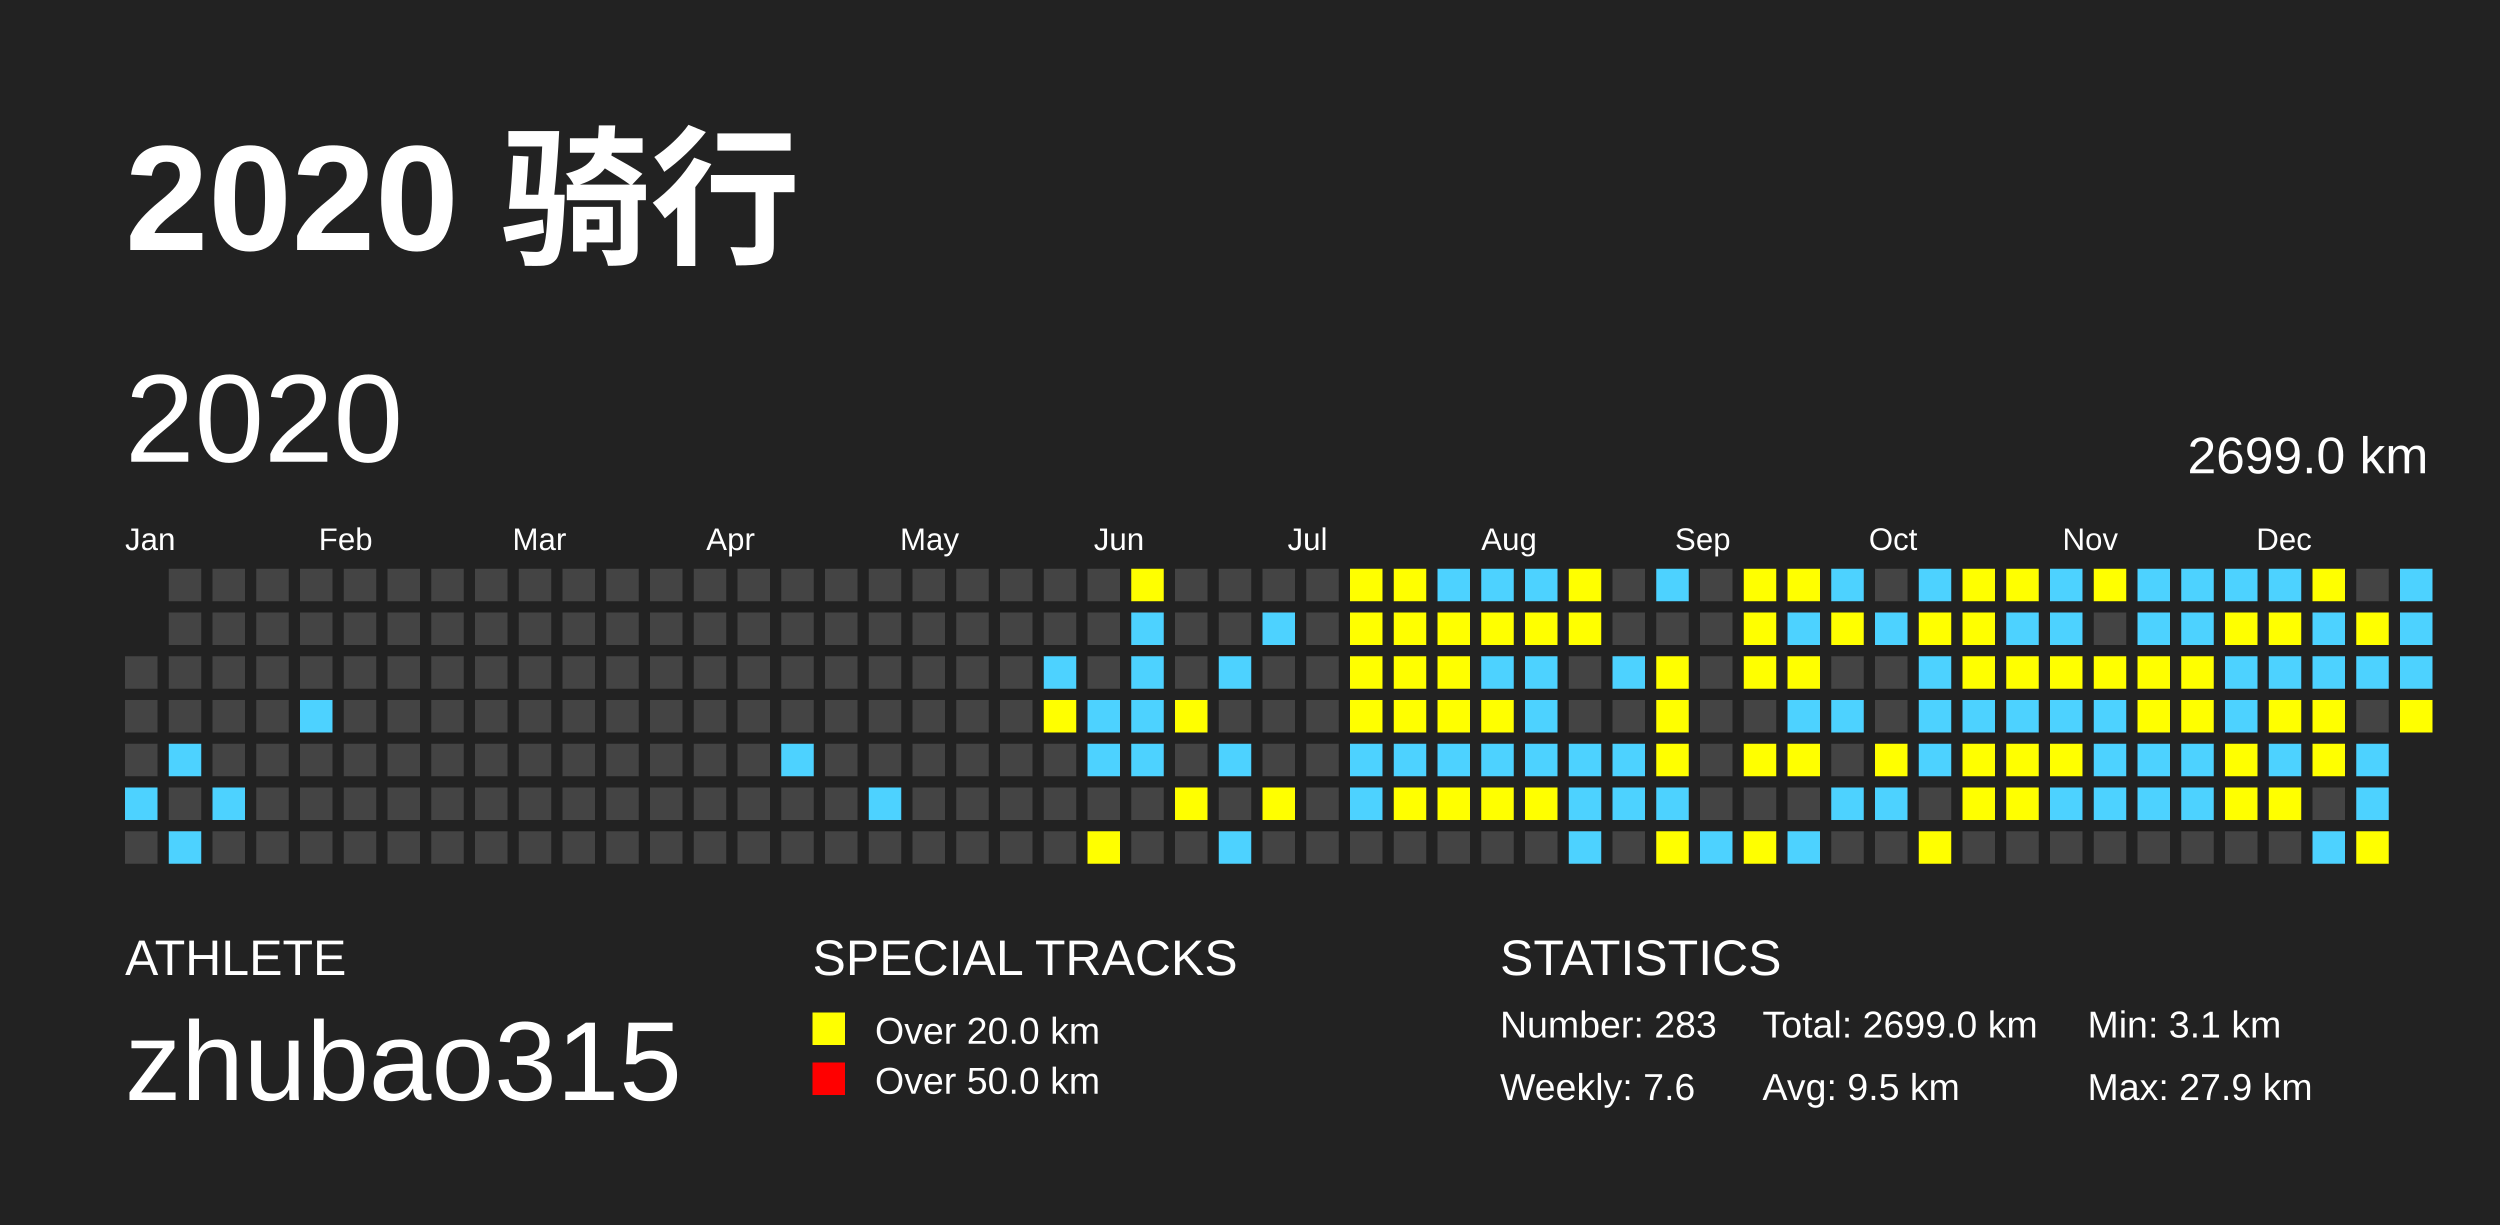
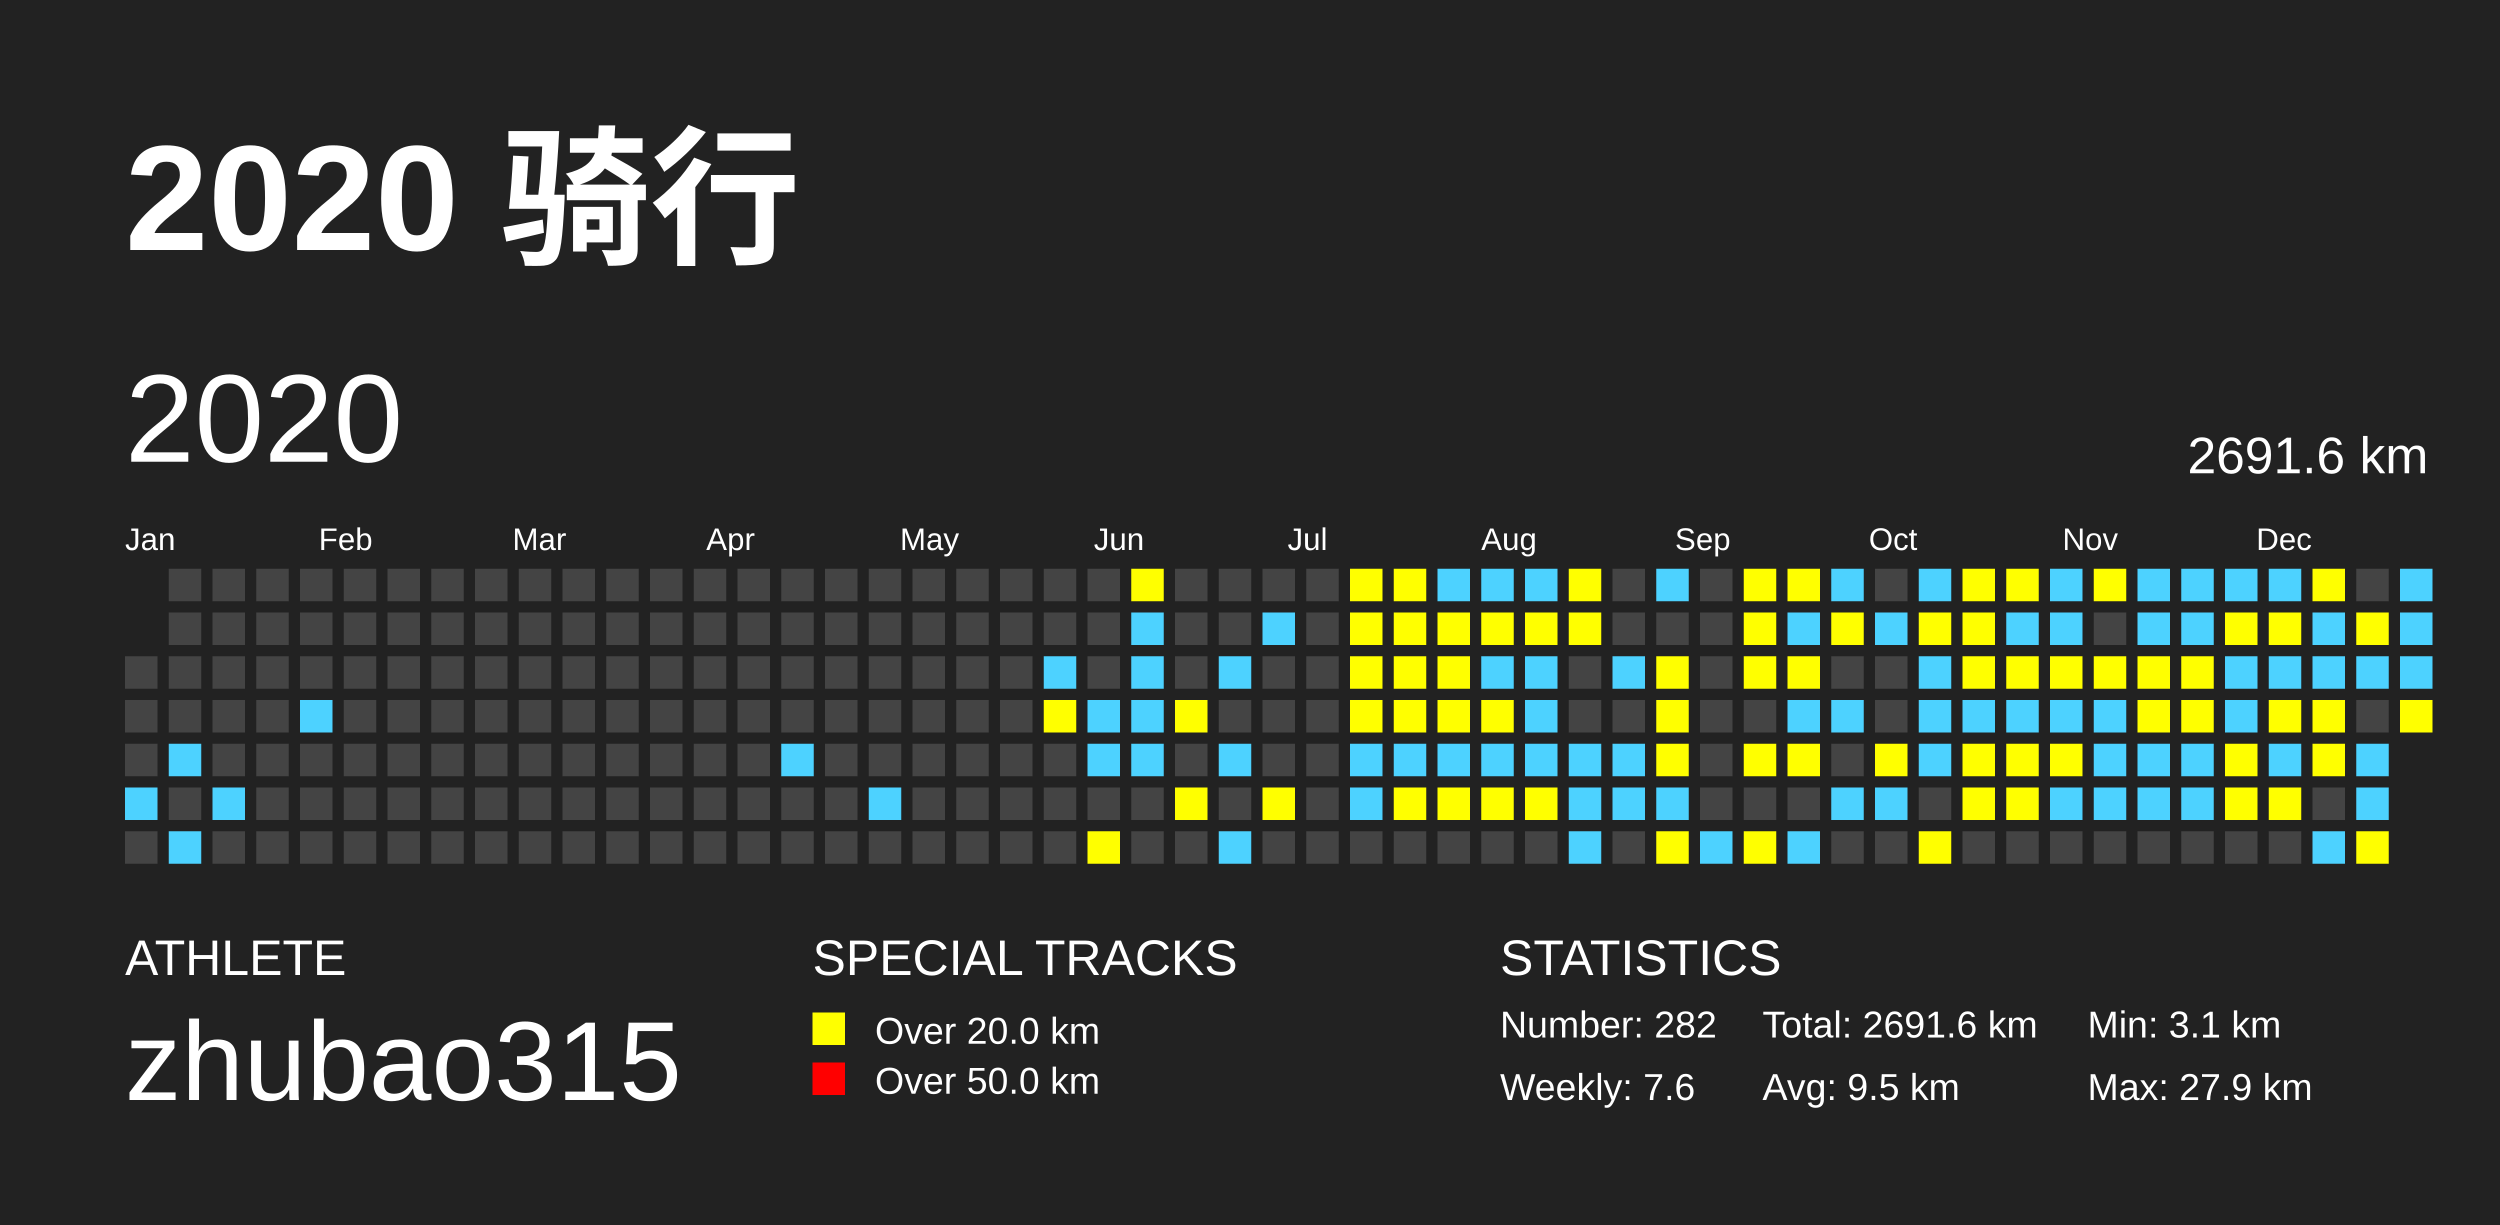
<svg xmlns="http://www.w3.org/2000/svg" baseProfile="full" height="98mm" version="1.1" viewBox="0,0,200,98" width="200mm">
  <defs />
  <rect fill="#222222" height="98" width="200" x="0" y="0" />
  <text fill="#FFFFFF" style="font-size:12px; font-family:Arial; font-weight:bold;" x="10" y="20">2020 骑行</text>
  <text fill="#FFFFFF" style="font-size:4px; font-family:Arial" x="10" y="78">ATHLETE</text>
  <text fill="#FFFFFF" style="font-size:9px; font-family:Arial" x="10" y="88">zhubao315</text>
  <text fill="#FFFFFF" style="font-size:4px; font-family:Arial" x="65" y="78">SPECIAL TRACKS</text>
  <rect fill="yellow" height="2.6" width="2.6" x="65" y="81" />
  <text fill="#FFFFFF" style="font-size:3px; font-family:Arial" x="70" y="83.5">Over 20.0 km</text>
  <rect fill="red" height="2.6" width="2.6" x="65" y="85" />
  <text fill="#FFFFFF" style="font-size:3px; font-family:Arial" x="70" y="87.5">Over 50.0 km</text>
  <text fill="#FFFFFF" style="font-size:4px; font-family:Arial" x="120" y="78">STATISTICS</text>
-   <text fill="#FFFFFF" style="font-size:3px; font-family:Arial" x="120" y="83">Number: 283</text>
+   <text fill="#FFFFFF" style="font-size:3px; font-family:Arial" x="120" y="83">Number: 282</text>
  <text fill="#FFFFFF" style="font-size:3px; font-family:Arial" x="120" y="88">Weekly: 7.6</text>
-   <text fill="#FFFFFF" style="font-size:3px; font-family:Arial" x="141" y="83">Total: 2699.0 km</text>
+   <text fill="#FFFFFF" style="font-size:3px; font-family:Arial" x="141" y="83">Total: 2691.6 km</text>
  <text fill="#FFFFFF" style="font-size:3px; font-family:Arial" x="141" y="88">Avg: 9.5 km</text>
  <text fill="#FFFFFF" style="font-size:3px; font-family:Arial" x="167" y="83">Min: 3.1 km</text>
  <text fill="#FFFFFF" style="font-size:3px; font-family:Arial" x="167" y="88">Max: 27.9 km</text>
  <text dominant-baseline="hanging" fill="#FFFFFF" style="font-size:10.0px; font-family:Arial;" x="10" y="30">2020</text>
-   <text dominant-baseline="hanging" fill="#FFFFFF" style="font-size:4.125px; font-family:Arial;" x="175" y="35">2699.0 km</text>
+   <text dominant-baseline="hanging" fill="#FFFFFF" style="font-size:4.125px; font-family:Arial;" x="175" y="35">2691.6 km</text>
  <text fill="#FFFFFF" style="font-size:2.5px; font-family:Arial" x="10.0" y="44">Jan</text>
  <text fill="#FFFFFF" style="font-size:2.5px; font-family:Arial" x="25.5" y="44">Feb</text>
  <text fill="#FFFFFF" style="font-size:2.5px; font-family:Arial" x="41.0" y="44">Mar</text>
  <text fill="#FFFFFF" style="font-size:2.5px; font-family:Arial" x="56.5" y="44">Apr</text>
  <text fill="#FFFFFF" style="font-size:2.5px; font-family:Arial" x="72.0" y="44">May</text>
  <text fill="#FFFFFF" style="font-size:2.5px; font-family:Arial" x="87.5" y="44">Jun</text>
  <text fill="#FFFFFF" style="font-size:2.5px; font-family:Arial" x="103.0" y="44">Jul</text>
  <text fill="#FFFFFF" style="font-size:2.5px; font-family:Arial" x="118.5" y="44">Aug</text>
  <text fill="#FFFFFF" style="font-size:2.5px; font-family:Arial" x="134.0" y="44">Sep</text>
  <text fill="#FFFFFF" style="font-size:2.5px; font-family:Arial" x="149.5" y="44">Oct</text>
  <text fill="#FFFFFF" style="font-size:2.5px; font-family:Arial" x="165.0" y="44">Nov</text>
  <text fill="#FFFFFF" style="font-size:2.5px; font-family:Arial" x="180.5" y="44">Dec</text>
  <rect fill="#444444" height="2.6" width="2.6" x="10.0" y="52.5" />
  <rect fill="#444444" height="2.6" width="2.6" x="10.0" y="56.0" />
  <rect fill="#444444" height="2.6" width="2.6" x="10.0" y="59.5" />
  <rect fill="#4DD2FF" height="2.6" width="2.6" x="10.0" y="63.0" />
  <rect fill="#444444" height="2.6" width="2.6" x="10.0" y="66.5" />
  <rect fill="#444444" height="2.6" width="2.6" x="13.5" y="45.5" />
  <rect fill="#444444" height="2.6" width="2.6" x="13.5" y="49.0" />
  <rect fill="#444444" height="2.6" width="2.6" x="13.5" y="52.5" />
  <rect fill="#444444" height="2.6" width="2.6" x="13.5" y="56.0" />
  <rect fill="#4DD2FF" height="2.6" width="2.6" x="13.5" y="59.5" />
  <rect fill="#444444" height="2.6" width="2.6" x="13.5" y="63.0" />
  <rect fill="#4DD2FF" height="2.6" width="2.6" x="13.5" y="66.5" />
  <rect fill="#444444" height="2.6" width="2.6" x="17.0" y="45.5" />
  <rect fill="#444444" height="2.6" width="2.6" x="17.0" y="49.0" />
  <rect fill="#444444" height="2.6" width="2.6" x="17.0" y="52.5" />
  <rect fill="#444444" height="2.6" width="2.6" x="17.0" y="56.0" />
  <rect fill="#444444" height="2.6" width="2.6" x="17.0" y="59.5" />
  <rect fill="#4DD2FF" height="2.6" width="2.6" x="17.0" y="63.0" />
  <rect fill="#444444" height="2.6" width="2.6" x="17.0" y="66.5" />
  <rect fill="#444444" height="2.6" width="2.6" x="20.5" y="45.5" />
  <rect fill="#444444" height="2.6" width="2.6" x="20.5" y="49.0" />
  <rect fill="#444444" height="2.6" width="2.6" x="20.5" y="52.5" />
  <rect fill="#444444" height="2.6" width="2.6" x="20.5" y="56.0" />
  <rect fill="#444444" height="2.6" width="2.6" x="20.5" y="59.5" />
  <rect fill="#444444" height="2.6" width="2.6" x="20.5" y="63.0" />
  <rect fill="#444444" height="2.6" width="2.6" x="20.5" y="66.5" />
  <rect fill="#444444" height="2.6" width="2.6" x="24.0" y="45.5" />
  <rect fill="#444444" height="2.6" width="2.6" x="24.0" y="49.0" />
  <rect fill="#444444" height="2.6" width="2.6" x="24.0" y="52.5" />
  <rect fill="#4DD2FF" height="2.6" width="2.6" x="24.0" y="56.0" />
  <rect fill="#444444" height="2.6" width="2.6" x="24.0" y="59.5" />
  <rect fill="#444444" height="2.6" width="2.6" x="24.0" y="63.0" />
  <rect fill="#444444" height="2.6" width="2.6" x="24.0" y="66.5" />
  <rect fill="#444444" height="2.6" width="2.6" x="27.5" y="45.5" />
  <rect fill="#444444" height="2.6" width="2.6" x="27.5" y="49.0" />
  <rect fill="#444444" height="2.6" width="2.6" x="27.5" y="52.5" />
  <rect fill="#444444" height="2.6" width="2.6" x="27.5" y="56.0" />
  <rect fill="#444444" height="2.6" width="2.6" x="27.5" y="59.5" />
  <rect fill="#444444" height="2.6" width="2.6" x="27.5" y="63.0" />
  <rect fill="#444444" height="2.6" width="2.6" x="27.5" y="66.5" />
  <rect fill="#444444" height="2.6" width="2.6" x="31.0" y="45.5" />
  <rect fill="#444444" height="2.6" width="2.6" x="31.0" y="49.0" />
  <rect fill="#444444" height="2.6" width="2.6" x="31.0" y="52.5" />
  <rect fill="#444444" height="2.6" width="2.6" x="31.0" y="56.0" />
  <rect fill="#444444" height="2.6" width="2.6" x="31.0" y="59.5" />
  <rect fill="#444444" height="2.6" width="2.6" x="31.0" y="63.0" />
  <rect fill="#444444" height="2.6" width="2.6" x="31.0" y="66.5" />
  <rect fill="#444444" height="2.6" width="2.6" x="34.5" y="45.5" />
  <rect fill="#444444" height="2.6" width="2.6" x="34.5" y="49.0" />
  <rect fill="#444444" height="2.6" width="2.6" x="34.5" y="52.5" />
  <rect fill="#444444" height="2.6" width="2.6" x="34.5" y="56.0" />
  <rect fill="#444444" height="2.6" width="2.6" x="34.5" y="59.5" />
  <rect fill="#444444" height="2.6" width="2.6" x="34.5" y="63.0" />
  <rect fill="#444444" height="2.6" width="2.6" x="34.5" y="66.5" />
  <rect fill="#444444" height="2.6" width="2.6" x="38.0" y="45.5" />
  <rect fill="#444444" height="2.6" width="2.6" x="38.0" y="49.0" />
  <rect fill="#444444" height="2.6" width="2.6" x="38.0" y="52.5" />
  <rect fill="#444444" height="2.6" width="2.6" x="38.0" y="56.0" />
  <rect fill="#444444" height="2.6" width="2.6" x="38.0" y="59.5" />
  <rect fill="#444444" height="2.6" width="2.6" x="38.0" y="63.0" />
  <rect fill="#444444" height="2.6" width="2.6" x="38.0" y="66.5" />
  <rect fill="#444444" height="2.6" width="2.6" x="41.5" y="45.5" />
  <rect fill="#444444" height="2.6" width="2.6" x="41.5" y="49.0" />
  <rect fill="#444444" height="2.6" width="2.6" x="41.5" y="52.5" />
  <rect fill="#444444" height="2.6" width="2.6" x="41.5" y="56.0" />
  <rect fill="#444444" height="2.6" width="2.6" x="41.5" y="59.5" />
  <rect fill="#444444" height="2.6" width="2.6" x="41.5" y="63.0" />
  <rect fill="#444444" height="2.6" width="2.6" x="41.5" y="66.5" />
  <rect fill="#444444" height="2.6" width="2.6" x="45.0" y="45.5" />
  <rect fill="#444444" height="2.6" width="2.6" x="45.0" y="49.0" />
  <rect fill="#444444" height="2.6" width="2.6" x="45.0" y="52.5" />
  <rect fill="#444444" height="2.6" width="2.6" x="45.0" y="56.0" />
  <rect fill="#444444" height="2.6" width="2.6" x="45.0" y="59.5" />
  <rect fill="#444444" height="2.6" width="2.6" x="45.0" y="63.0" />
  <rect fill="#444444" height="2.6" width="2.6" x="45.0" y="66.5" />
  <rect fill="#444444" height="2.6" width="2.6" x="48.5" y="45.5" />
  <rect fill="#444444" height="2.6" width="2.6" x="48.5" y="49.0" />
  <rect fill="#444444" height="2.6" width="2.6" x="48.5" y="52.5" />
  <rect fill="#444444" height="2.6" width="2.6" x="48.5" y="56.0" />
  <rect fill="#444444" height="2.6" width="2.6" x="48.5" y="59.5" />
  <rect fill="#444444" height="2.6" width="2.6" x="48.5" y="63.0" />
  <rect fill="#444444" height="2.6" width="2.6" x="48.5" y="66.5" />
  <rect fill="#444444" height="2.6" width="2.6" x="52.0" y="45.5" />
  <rect fill="#444444" height="2.6" width="2.6" x="52.0" y="49.0" />
  <rect fill="#444444" height="2.6" width="2.6" x="52.0" y="52.5" />
  <rect fill="#444444" height="2.6" width="2.6" x="52.0" y="56.0" />
  <rect fill="#444444" height="2.6" width="2.6" x="52.0" y="59.5" />
  <rect fill="#444444" height="2.6" width="2.6" x="52.0" y="63.0" />
  <rect fill="#444444" height="2.6" width="2.6" x="52.0" y="66.5" />
  <rect fill="#444444" height="2.6" width="2.6" x="55.5" y="45.5" />
  <rect fill="#444444" height="2.6" width="2.6" x="55.5" y="49.0" />
  <rect fill="#444444" height="2.6" width="2.6" x="55.5" y="52.5" />
  <rect fill="#444444" height="2.6" width="2.6" x="55.5" y="56.0" />
  <rect fill="#444444" height="2.6" width="2.6" x="55.5" y="59.5" />
  <rect fill="#444444" height="2.6" width="2.6" x="55.5" y="63.0" />
  <rect fill="#444444" height="2.6" width="2.6" x="55.5" y="66.5" />
  <rect fill="#444444" height="2.6" width="2.6" x="59.0" y="45.5" />
  <rect fill="#444444" height="2.6" width="2.6" x="59.0" y="49.0" />
  <rect fill="#444444" height="2.6" width="2.6" x="59.0" y="52.5" />
  <rect fill="#444444" height="2.6" width="2.6" x="59.0" y="56.0" />
  <rect fill="#444444" height="2.6" width="2.6" x="59.0" y="59.5" />
  <rect fill="#444444" height="2.6" width="2.6" x="59.0" y="63.0" />
  <rect fill="#444444" height="2.6" width="2.6" x="59.0" y="66.5" />
  <rect fill="#444444" height="2.6" width="2.6" x="62.5" y="45.5" />
  <rect fill="#444444" height="2.6" width="2.6" x="62.5" y="49.0" />
  <rect fill="#444444" height="2.6" width="2.6" x="62.5" y="52.5" />
  <rect fill="#444444" height="2.6" width="2.6" x="62.5" y="56.0" />
  <rect fill="#4DD2FF" height="2.6" width="2.6" x="62.5" y="59.5" />
  <rect fill="#444444" height="2.6" width="2.6" x="62.5" y="63.0" />
  <rect fill="#444444" height="2.6" width="2.6" x="62.5" y="66.5" />
  <rect fill="#444444" height="2.6" width="2.6" x="66.0" y="45.5" />
  <rect fill="#444444" height="2.6" width="2.6" x="66.0" y="49.0" />
  <rect fill="#444444" height="2.6" width="2.6" x="66.0" y="52.5" />
  <rect fill="#444444" height="2.6" width="2.6" x="66.0" y="56.0" />
  <rect fill="#444444" height="2.6" width="2.6" x="66.0" y="59.5" />
  <rect fill="#444444" height="2.6" width="2.6" x="66.0" y="63.0" />
  <rect fill="#444444" height="2.6" width="2.6" x="66.0" y="66.5" />
  <rect fill="#444444" height="2.6" width="2.6" x="69.5" y="45.5" />
  <rect fill="#444444" height="2.6" width="2.6" x="69.5" y="49.0" />
  <rect fill="#444444" height="2.6" width="2.6" x="69.5" y="52.5" />
  <rect fill="#444444" height="2.6" width="2.6" x="69.5" y="56.0" />
  <rect fill="#444444" height="2.6" width="2.6" x="69.5" y="59.5" />
  <rect fill="#4DD2FF" height="2.6" width="2.6" x="69.5" y="63.0" />
  <rect fill="#444444" height="2.6" width="2.6" x="69.5" y="66.5" />
  <rect fill="#444444" height="2.6" width="2.6" x="73.0" y="45.5" />
  <rect fill="#444444" height="2.6" width="2.6" x="73.0" y="49.0" />
  <rect fill="#444444" height="2.6" width="2.6" x="73.0" y="52.5" />
  <rect fill="#444444" height="2.6" width="2.6" x="73.0" y="56.0" />
  <rect fill="#444444" height="2.6" width="2.6" x="73.0" y="59.5" />
  <rect fill="#444444" height="2.6" width="2.6" x="73.0" y="63.0" />
  <rect fill="#444444" height="2.6" width="2.6" x="73.0" y="66.5" />
  <rect fill="#444444" height="2.6" width="2.6" x="76.5" y="45.5" />
  <rect fill="#444444" height="2.6" width="2.6" x="76.5" y="49.0" />
  <rect fill="#444444" height="2.6" width="2.6" x="76.5" y="52.5" />
  <rect fill="#444444" height="2.6" width="2.6" x="76.5" y="56.0" />
  <rect fill="#444444" height="2.6" width="2.6" x="76.5" y="59.5" />
  <rect fill="#444444" height="2.6" width="2.6" x="76.5" y="63.0" />
  <rect fill="#444444" height="2.6" width="2.6" x="76.5" y="66.5" />
  <rect fill="#444444" height="2.6" width="2.6" x="80.0" y="45.5" />
  <rect fill="#444444" height="2.6" width="2.6" x="80.0" y="49.0" />
  <rect fill="#444444" height="2.6" width="2.6" x="80.0" y="52.5" />
  <rect fill="#444444" height="2.6" width="2.6" x="80.0" y="56.0" />
  <rect fill="#444444" height="2.6" width="2.6" x="80.0" y="59.5" />
  <rect fill="#444444" height="2.6" width="2.6" x="80.0" y="63.0" />
  <rect fill="#444444" height="2.6" width="2.6" x="80.0" y="66.5" />
  <rect fill="#444444" height="2.6" width="2.6" x="83.5" y="45.5" />
  <rect fill="#444444" height="2.6" width="2.6" x="83.5" y="49.0" />
  <rect fill="#4DD2FF" height="2.6" width="2.6" x="83.5" y="52.5" />
  <rect fill="yellow" height="2.6" width="2.6" x="83.5" y="56.0" />
  <rect fill="#444444" height="2.6" width="2.6" x="83.5" y="59.5" />
  <rect fill="#444444" height="2.6" width="2.6" x="83.5" y="63.0" />
  <rect fill="#444444" height="2.6" width="2.6" x="83.5" y="66.5" />
  <rect fill="#444444" height="2.6" width="2.6" x="87.0" y="45.5" />
  <rect fill="#444444" height="2.6" width="2.6" x="87.0" y="49.0" />
  <rect fill="#444444" height="2.6" width="2.6" x="87.0" y="52.5" />
  <rect fill="#4DD2FF" height="2.6" width="2.6" x="87.0" y="56.0" />
  <rect fill="#4DD2FF" height="2.6" width="2.6" x="87.0" y="59.5" />
  <rect fill="#444444" height="2.6" width="2.6" x="87.0" y="63.0" />
  <rect fill="yellow" height="2.6" width="2.6" x="87.0" y="66.5" />
  <rect fill="yellow" height="2.6" width="2.6" x="90.5" y="45.5" />
  <rect fill="#4DD2FF" height="2.6" width="2.6" x="90.5" y="49.0" />
  <rect fill="#4DD2FF" height="2.6" width="2.6" x="90.5" y="52.5" />
  <rect fill="#4DD2FF" height="2.6" width="2.6" x="90.5" y="56.0" />
  <rect fill="#4DD2FF" height="2.6" width="2.6" x="90.5" y="59.5" />
  <rect fill="#444444" height="2.6" width="2.6" x="90.5" y="63.0" />
  <rect fill="#444444" height="2.6" width="2.6" x="90.5" y="66.5" />
  <rect fill="#444444" height="2.6" width="2.6" x="94.0" y="45.5" />
  <rect fill="#444444" height="2.6" width="2.6" x="94.0" y="49.0" />
  <rect fill="#444444" height="2.6" width="2.6" x="94.0" y="52.5" />
  <rect fill="yellow" height="2.6" width="2.6" x="94.0" y="56.0" />
  <rect fill="#444444" height="2.6" width="2.6" x="94.0" y="59.5" />
  <rect fill="yellow" height="2.6" width="2.6" x="94.0" y="63.0" />
  <rect fill="#444444" height="2.6" width="2.6" x="94.0" y="66.5" />
  <rect fill="#444444" height="2.6" width="2.6" x="97.5" y="45.5" />
  <rect fill="#444444" height="2.6" width="2.6" x="97.5" y="49.0" />
  <rect fill="#4DD2FF" height="2.6" width="2.6" x="97.5" y="52.5" />
  <rect fill="#444444" height="2.6" width="2.6" x="97.5" y="56.0" />
  <rect fill="#4DD2FF" height="2.6" width="2.6" x="97.5" y="59.5" />
  <rect fill="#444444" height="2.6" width="2.6" x="97.5" y="63.0" />
  <rect fill="#4DD2FF" height="2.6" width="2.6" x="97.5" y="66.5" />
  <rect fill="#444444" height="2.6" width="2.6" x="101.0" y="45.5" />
  <rect fill="#4DD2FF" height="2.6" width="2.6" x="101.0" y="49.0" />
  <rect fill="#444444" height="2.6" width="2.6" x="101.0" y="52.5" />
  <rect fill="#444444" height="2.6" width="2.6" x="101.0" y="56.0" />
  <rect fill="#444444" height="2.6" width="2.6" x="101.0" y="59.5" />
  <rect fill="yellow" height="2.6" width="2.6" x="101.0" y="63.0" />
  <rect fill="#444444" height="2.6" width="2.6" x="101.0" y="66.5" />
  <rect fill="#444444" height="2.6" width="2.6" x="104.5" y="45.5" />
  <rect fill="#444444" height="2.6" width="2.6" x="104.5" y="49.0" />
  <rect fill="#444444" height="2.6" width="2.6" x="104.5" y="52.5" />
  <rect fill="#444444" height="2.6" width="2.6" x="104.5" y="56.0" />
  <rect fill="#444444" height="2.6" width="2.6" x="104.5" y="59.5" />
  <rect fill="#444444" height="2.6" width="2.6" x="104.5" y="63.0" />
  <rect fill="#444444" height="2.6" width="2.6" x="104.5" y="66.5" />
  <rect fill="yellow" height="2.6" width="2.6" x="108.0" y="45.5" />
  <rect fill="yellow" height="2.6" width="2.6" x="108.0" y="49.0" />
  <rect fill="yellow" height="2.6" width="2.6" x="108.0" y="52.5" />
  <rect fill="yellow" height="2.6" width="2.6" x="108.0" y="56.0" />
  <rect fill="#4DD2FF" height="2.6" width="2.6" x="108.0" y="59.5" />
  <rect fill="#4DD2FF" height="2.6" width="2.6" x="108.0" y="63.0" />
  <rect fill="#444444" height="2.6" width="2.6" x="108.0" y="66.5" />
  <rect fill="yellow" height="2.6" width="2.6" x="111.5" y="45.5" />
  <rect fill="yellow" height="2.6" width="2.6" x="111.5" y="49.0" />
  <rect fill="yellow" height="2.6" width="2.6" x="111.5" y="52.5" />
  <rect fill="yellow" height="2.6" width="2.6" x="111.5" y="56.0" />
  <rect fill="#4DD2FF" height="2.6" width="2.6" x="111.5" y="59.5" />
  <rect fill="yellow" height="2.6" width="2.6" x="111.5" y="63.0" />
  <rect fill="#444444" height="2.6" width="2.6" x="111.5" y="66.5" />
  <rect fill="#4DD2FF" height="2.6" width="2.6" x="115.0" y="45.5" />
  <rect fill="yellow" height="2.6" width="2.6" x="115.0" y="49.0" />
  <rect fill="yellow" height="2.6" width="2.6" x="115.0" y="52.5" />
  <rect fill="yellow" height="2.6" width="2.6" x="115.0" y="56.0" />
  <rect fill="#4DD2FF" height="2.6" width="2.6" x="115.0" y="59.5" />
  <rect fill="yellow" height="2.6" width="2.6" x="115.0" y="63.0" />
  <rect fill="#444444" height="2.6" width="2.6" x="115.0" y="66.5" />
  <rect fill="#4DD2FF" height="2.6" width="2.6" x="118.5" y="45.5" />
  <rect fill="yellow" height="2.6" width="2.6" x="118.5" y="49.0" />
  <rect fill="#4DD2FF" height="2.6" width="2.6" x="118.5" y="52.5" />
  <rect fill="yellow" height="2.6" width="2.6" x="118.5" y="56.0" />
  <rect fill="#4DD2FF" height="2.6" width="2.6" x="118.5" y="59.5" />
  <rect fill="yellow" height="2.6" width="2.6" x="118.5" y="63.0" />
  <rect fill="#444444" height="2.6" width="2.6" x="118.5" y="66.5" />
  <rect fill="#4DD2FF" height="2.6" width="2.6" x="122.0" y="45.5" />
  <rect fill="yellow" height="2.6" width="2.6" x="122.0" y="49.0" />
  <rect fill="#4DD2FF" height="2.6" width="2.6" x="122.0" y="52.5" />
  <rect fill="#4DD2FF" height="2.6" width="2.6" x="122.0" y="56.0" />
  <rect fill="#4DD2FF" height="2.6" width="2.6" x="122.0" y="59.5" />
  <rect fill="yellow" height="2.6" width="2.6" x="122.0" y="63.0" />
  <rect fill="#444444" height="2.6" width="2.6" x="122.0" y="66.5" />
  <rect fill="yellow" height="2.6" width="2.6" x="125.5" y="45.5" />
  <rect fill="yellow" height="2.6" width="2.6" x="125.5" y="49.0" />
  <rect fill="#444444" height="2.6" width="2.6" x="125.5" y="52.5" />
  <rect fill="#444444" height="2.6" width="2.6" x="125.5" y="56.0" />
  <rect fill="#4DD2FF" height="2.6" width="2.6" x="125.5" y="59.5" />
  <rect fill="#4DD2FF" height="2.6" width="2.6" x="125.5" y="63.0" />
  <rect fill="#4DD2FF" height="2.6" width="2.6" x="125.5" y="66.5" />
  <rect fill="#444444" height="2.6" width="2.6" x="129.0" y="45.5" />
  <rect fill="#444444" height="2.6" width="2.6" x="129.0" y="49.0" />
  <rect fill="#4DD2FF" height="2.6" width="2.6" x="129.0" y="52.5" />
  <rect fill="#444444" height="2.6" width="2.6" x="129.0" y="56.0" />
  <rect fill="#4DD2FF" height="2.6" width="2.6" x="129.0" y="59.5" />
  <rect fill="#4DD2FF" height="2.6" width="2.6" x="129.0" y="63.0" />
  <rect fill="#444444" height="2.6" width="2.6" x="129.0" y="66.5" />
  <rect fill="#4DD2FF" height="2.6" width="2.6" x="132.5" y="45.5" />
  <rect fill="#444444" height="2.6" width="2.6" x="132.5" y="49.0" />
  <rect fill="yellow" height="2.6" width="2.6" x="132.5" y="52.5" />
  <rect fill="yellow" height="2.6" width="2.6" x="132.5" y="56.0" />
  <rect fill="yellow" height="2.6" width="2.6" x="132.5" y="59.5" />
  <rect fill="#4DD2FF" height="2.6" width="2.6" x="132.5" y="63.0" />
  <rect fill="yellow" height="2.6" width="2.6" x="132.5" y="66.5" />
  <rect fill="#444444" height="2.6" width="2.6" x="136.0" y="45.5" />
  <rect fill="#444444" height="2.6" width="2.6" x="136.0" y="49.0" />
  <rect fill="#444444" height="2.6" width="2.6" x="136.0" y="52.5" />
  <rect fill="#444444" height="2.6" width="2.6" x="136.0" y="56.0" />
  <rect fill="#444444" height="2.6" width="2.6" x="136.0" y="59.5" />
  <rect fill="#444444" height="2.6" width="2.6" x="136.0" y="63.0" />
  <rect fill="#4DD2FF" height="2.6" width="2.6" x="136.0" y="66.5" />
  <rect fill="yellow" height="2.6" width="2.6" x="139.5" y="45.5" />
  <rect fill="yellow" height="2.6" width="2.6" x="139.5" y="49.0" />
  <rect fill="yellow" height="2.6" width="2.6" x="139.5" y="52.5" />
  <rect fill="#444444" height="2.6" width="2.6" x="139.5" y="56.0" />
  <rect fill="yellow" height="2.6" width="2.6" x="139.5" y="59.5" />
  <rect fill="#444444" height="2.6" width="2.6" x="139.5" y="63.0" />
  <rect fill="yellow" height="2.6" width="2.6" x="139.5" y="66.5" />
  <rect fill="yellow" height="2.6" width="2.6" x="143.0" y="45.5" />
  <rect fill="#4DD2FF" height="2.6" width="2.6" x="143.0" y="49.0" />
  <rect fill="yellow" height="2.6" width="2.6" x="143.0" y="52.5" />
  <rect fill="#4DD2FF" height="2.6" width="2.6" x="143.0" y="56.0" />
  <rect fill="yellow" height="2.6" width="2.6" x="143.0" y="59.5" />
  <rect fill="#444444" height="2.6" width="2.6" x="143.0" y="63.0" />
  <rect fill="#4DD2FF" height="2.6" width="2.6" x="143.0" y="66.5" />
  <rect fill="#4DD2FF" height="2.6" width="2.6" x="146.5" y="45.5" />
  <rect fill="yellow" height="2.6" width="2.6" x="146.5" y="49.0" />
  <rect fill="#444444" height="2.6" width="2.6" x="146.5" y="52.5" />
  <rect fill="#4DD2FF" height="2.6" width="2.6" x="146.5" y="56.0" />
  <rect fill="#444444" height="2.6" width="2.6" x="146.5" y="59.5" />
  <rect fill="#4DD2FF" height="2.6" width="2.6" x="146.5" y="63.0" />
  <rect fill="#444444" height="2.6" width="2.6" x="146.5" y="66.5" />
  <rect fill="#444444" height="2.6" width="2.6" x="150.0" y="45.5" />
  <rect fill="#4DD2FF" height="2.6" width="2.6" x="150.0" y="49.0" />
  <rect fill="#444444" height="2.6" width="2.6" x="150.0" y="52.5" />
  <rect fill="#444444" height="2.6" width="2.6" x="150.0" y="56.0" />
  <rect fill="yellow" height="2.6" width="2.6" x="150.0" y="59.5" />
  <rect fill="#4DD2FF" height="2.6" width="2.6" x="150.0" y="63.0" />
  <rect fill="#444444" height="2.6" width="2.6" x="150.0" y="66.5" />
  <rect fill="#4DD2FF" height="2.6" width="2.6" x="153.5" y="45.5" />
  <rect fill="yellow" height="2.6" width="2.6" x="153.5" y="49.0" />
  <rect fill="#4DD2FF" height="2.6" width="2.6" x="153.5" y="52.5" />
  <rect fill="#4DD2FF" height="2.6" width="2.6" x="153.5" y="56.0" />
  <rect fill="#4DD2FF" height="2.6" width="2.6" x="153.5" y="59.5" />
  <rect fill="#444444" height="2.6" width="2.6" x="153.5" y="63.0" />
  <rect fill="yellow" height="2.6" width="2.6" x="153.5" y="66.5" />
  <rect fill="yellow" height="2.6" width="2.6" x="157.0" y="45.5" />
  <rect fill="yellow" height="2.6" width="2.6" x="157.0" y="49.0" />
  <rect fill="yellow" height="2.6" width="2.6" x="157.0" y="52.5" />
  <rect fill="#4DD2FF" height="2.6" width="2.6" x="157.0" y="56.0" />
  <rect fill="yellow" height="2.6" width="2.6" x="157.0" y="59.5" />
  <rect fill="yellow" height="2.6" width="2.6" x="157.0" y="63.0" />
  <rect fill="#444444" height="2.6" width="2.6" x="157.0" y="66.5" />
  <rect fill="yellow" height="2.6" width="2.6" x="160.5" y="45.5" />
  <rect fill="#4DD2FF" height="2.6" width="2.6" x="160.5" y="49.0" />
  <rect fill="yellow" height="2.6" width="2.6" x="160.5" y="52.5" />
  <rect fill="#4DD2FF" height="2.6" width="2.6" x="160.5" y="56.0" />
  <rect fill="yellow" height="2.6" width="2.6" x="160.5" y="59.5" />
  <rect fill="yellow" height="2.6" width="2.6" x="160.5" y="63.0" />
  <rect fill="#444444" height="2.6" width="2.6" x="160.5" y="66.5" />
  <rect fill="#4DD2FF" height="2.6" width="2.6" x="164.0" y="45.5" />
  <rect fill="#4DD2FF" height="2.6" width="2.6" x="164.0" y="49.0" />
  <rect fill="yellow" height="2.6" width="2.6" x="164.0" y="52.5" />
  <rect fill="#4DD2FF" height="2.6" width="2.6" x="164.0" y="56.0" />
  <rect fill="yellow" height="2.6" width="2.6" x="164.0" y="59.5" />
  <rect fill="#4DD2FF" height="2.6" width="2.6" x="164.0" y="63.0" />
  <rect fill="#444444" height="2.6" width="2.6" x="164.0" y="66.5" />
  <rect fill="yellow" height="2.6" width="2.6" x="167.5" y="45.5" />
  <rect fill="#444444" height="2.6" width="2.6" x="167.5" y="49.0" />
  <rect fill="yellow" height="2.6" width="2.6" x="167.5" y="52.5" />
  <rect fill="#4DD2FF" height="2.6" width="2.6" x="167.5" y="56.0" />
  <rect fill="#4DD2FF" height="2.6" width="2.6" x="167.5" y="59.5" />
  <rect fill="#4DD2FF" height="2.6" width="2.6" x="167.5" y="63.0" />
  <rect fill="#444444" height="2.6" width="2.6" x="167.5" y="66.5" />
  <rect fill="#4DD2FF" height="2.6" width="2.6" x="171.0" y="45.5" />
  <rect fill="#4DD2FF" height="2.6" width="2.6" x="171.0" y="49.0" />
  <rect fill="yellow" height="2.6" width="2.6" x="171.0" y="52.5" />
  <rect fill="yellow" height="2.6" width="2.6" x="171.0" y="56.0" />
  <rect fill="#4DD2FF" height="2.6" width="2.6" x="171.0" y="59.5" />
  <rect fill="#4DD2FF" height="2.6" width="2.6" x="171.0" y="63.0" />
  <rect fill="#444444" height="2.6" width="2.6" x="171.0" y="66.5" />
  <rect fill="#4DD2FF" height="2.6" width="2.6" x="174.5" y="45.5" />
  <rect fill="#4DD2FF" height="2.6" width="2.6" x="174.5" y="49.0" />
  <rect fill="yellow" height="2.6" width="2.6" x="174.5" y="52.5" />
  <rect fill="yellow" height="2.6" width="2.6" x="174.5" y="56.0" />
  <rect fill="#4DD2FF" height="2.6" width="2.6" x="174.5" y="59.5" />
  <rect fill="#4DD2FF" height="2.6" width="2.6" x="174.5" y="63.0" />
  <rect fill="#444444" height="2.6" width="2.6" x="174.5" y="66.5" />
  <rect fill="#4DD2FF" height="2.6" width="2.6" x="178.0" y="45.5" />
  <rect fill="yellow" height="2.6" width="2.6" x="178.0" y="49.0" />
  <rect fill="#4DD2FF" height="2.6" width="2.6" x="178.0" y="52.5" />
  <rect fill="#4DD2FF" height="2.6" width="2.6" x="178.0" y="56.0" />
  <rect fill="yellow" height="2.6" width="2.6" x="178.0" y="59.5" />
  <rect fill="yellow" height="2.6" width="2.6" x="178.0" y="63.0" />
  <rect fill="#444444" height="2.6" width="2.6" x="178.0" y="66.5" />
  <rect fill="#4DD2FF" height="2.6" width="2.6" x="181.5" y="45.5" />
  <rect fill="yellow" height="2.6" width="2.6" x="181.5" y="49.0" />
  <rect fill="#4DD2FF" height="2.6" width="2.6" x="181.5" y="52.5" />
  <rect fill="yellow" height="2.6" width="2.6" x="181.5" y="56.0" />
  <rect fill="#4DD2FF" height="2.6" width="2.6" x="181.5" y="59.5" />
  <rect fill="yellow" height="2.6" width="2.6" x="181.5" y="63.0" />
  <rect fill="#444444" height="2.6" width="2.6" x="181.5" y="66.5" />
  <rect fill="yellow" height="2.6" width="2.6" x="185.0" y="45.5" />
  <rect fill="#4DD2FF" height="2.6" width="2.6" x="185.0" y="49.0" />
  <rect fill="#4DD2FF" height="2.6" width="2.6" x="185.0" y="52.5" />
  <rect fill="yellow" height="2.6" width="2.6" x="185.0" y="56.0" />
  <rect fill="yellow" height="2.6" width="2.6" x="185.0" y="59.5" />
  <rect fill="#444444" height="2.6" width="2.6" x="185.0" y="63.0" />
  <rect fill="#4DD2FF" height="2.6" width="2.6" x="185.0" y="66.5" />
  <rect fill="#444444" height="2.6" width="2.6" x="188.5" y="45.5" />
  <rect fill="yellow" height="2.6" width="2.6" x="188.5" y="49.0" />
  <rect fill="#4DD2FF" height="2.6" width="2.6" x="188.5" y="52.5" />
  <rect fill="#444444" height="2.6" width="2.6" x="188.5" y="56.0" />
  <rect fill="#4DD2FF" height="2.6" width="2.6" x="188.5" y="59.5" />
  <rect fill="#4DD2FF" height="2.6" width="2.6" x="188.5" y="63.0" />
  <rect fill="yellow" height="2.6" width="2.6" x="188.5" y="66.5" />
  <rect fill="#4DD2FF" height="2.6" width="2.6" x="192.0" y="45.5" />
  <rect fill="#4DD2FF" height="2.6" width="2.6" x="192.0" y="49.0" />
  <rect fill="#4DD2FF" height="2.6" width="2.6" x="192.0" y="52.5" />
  <rect fill="yellow" height="2.6" width="2.6" x="192.0" y="56.0" />
</svg>
